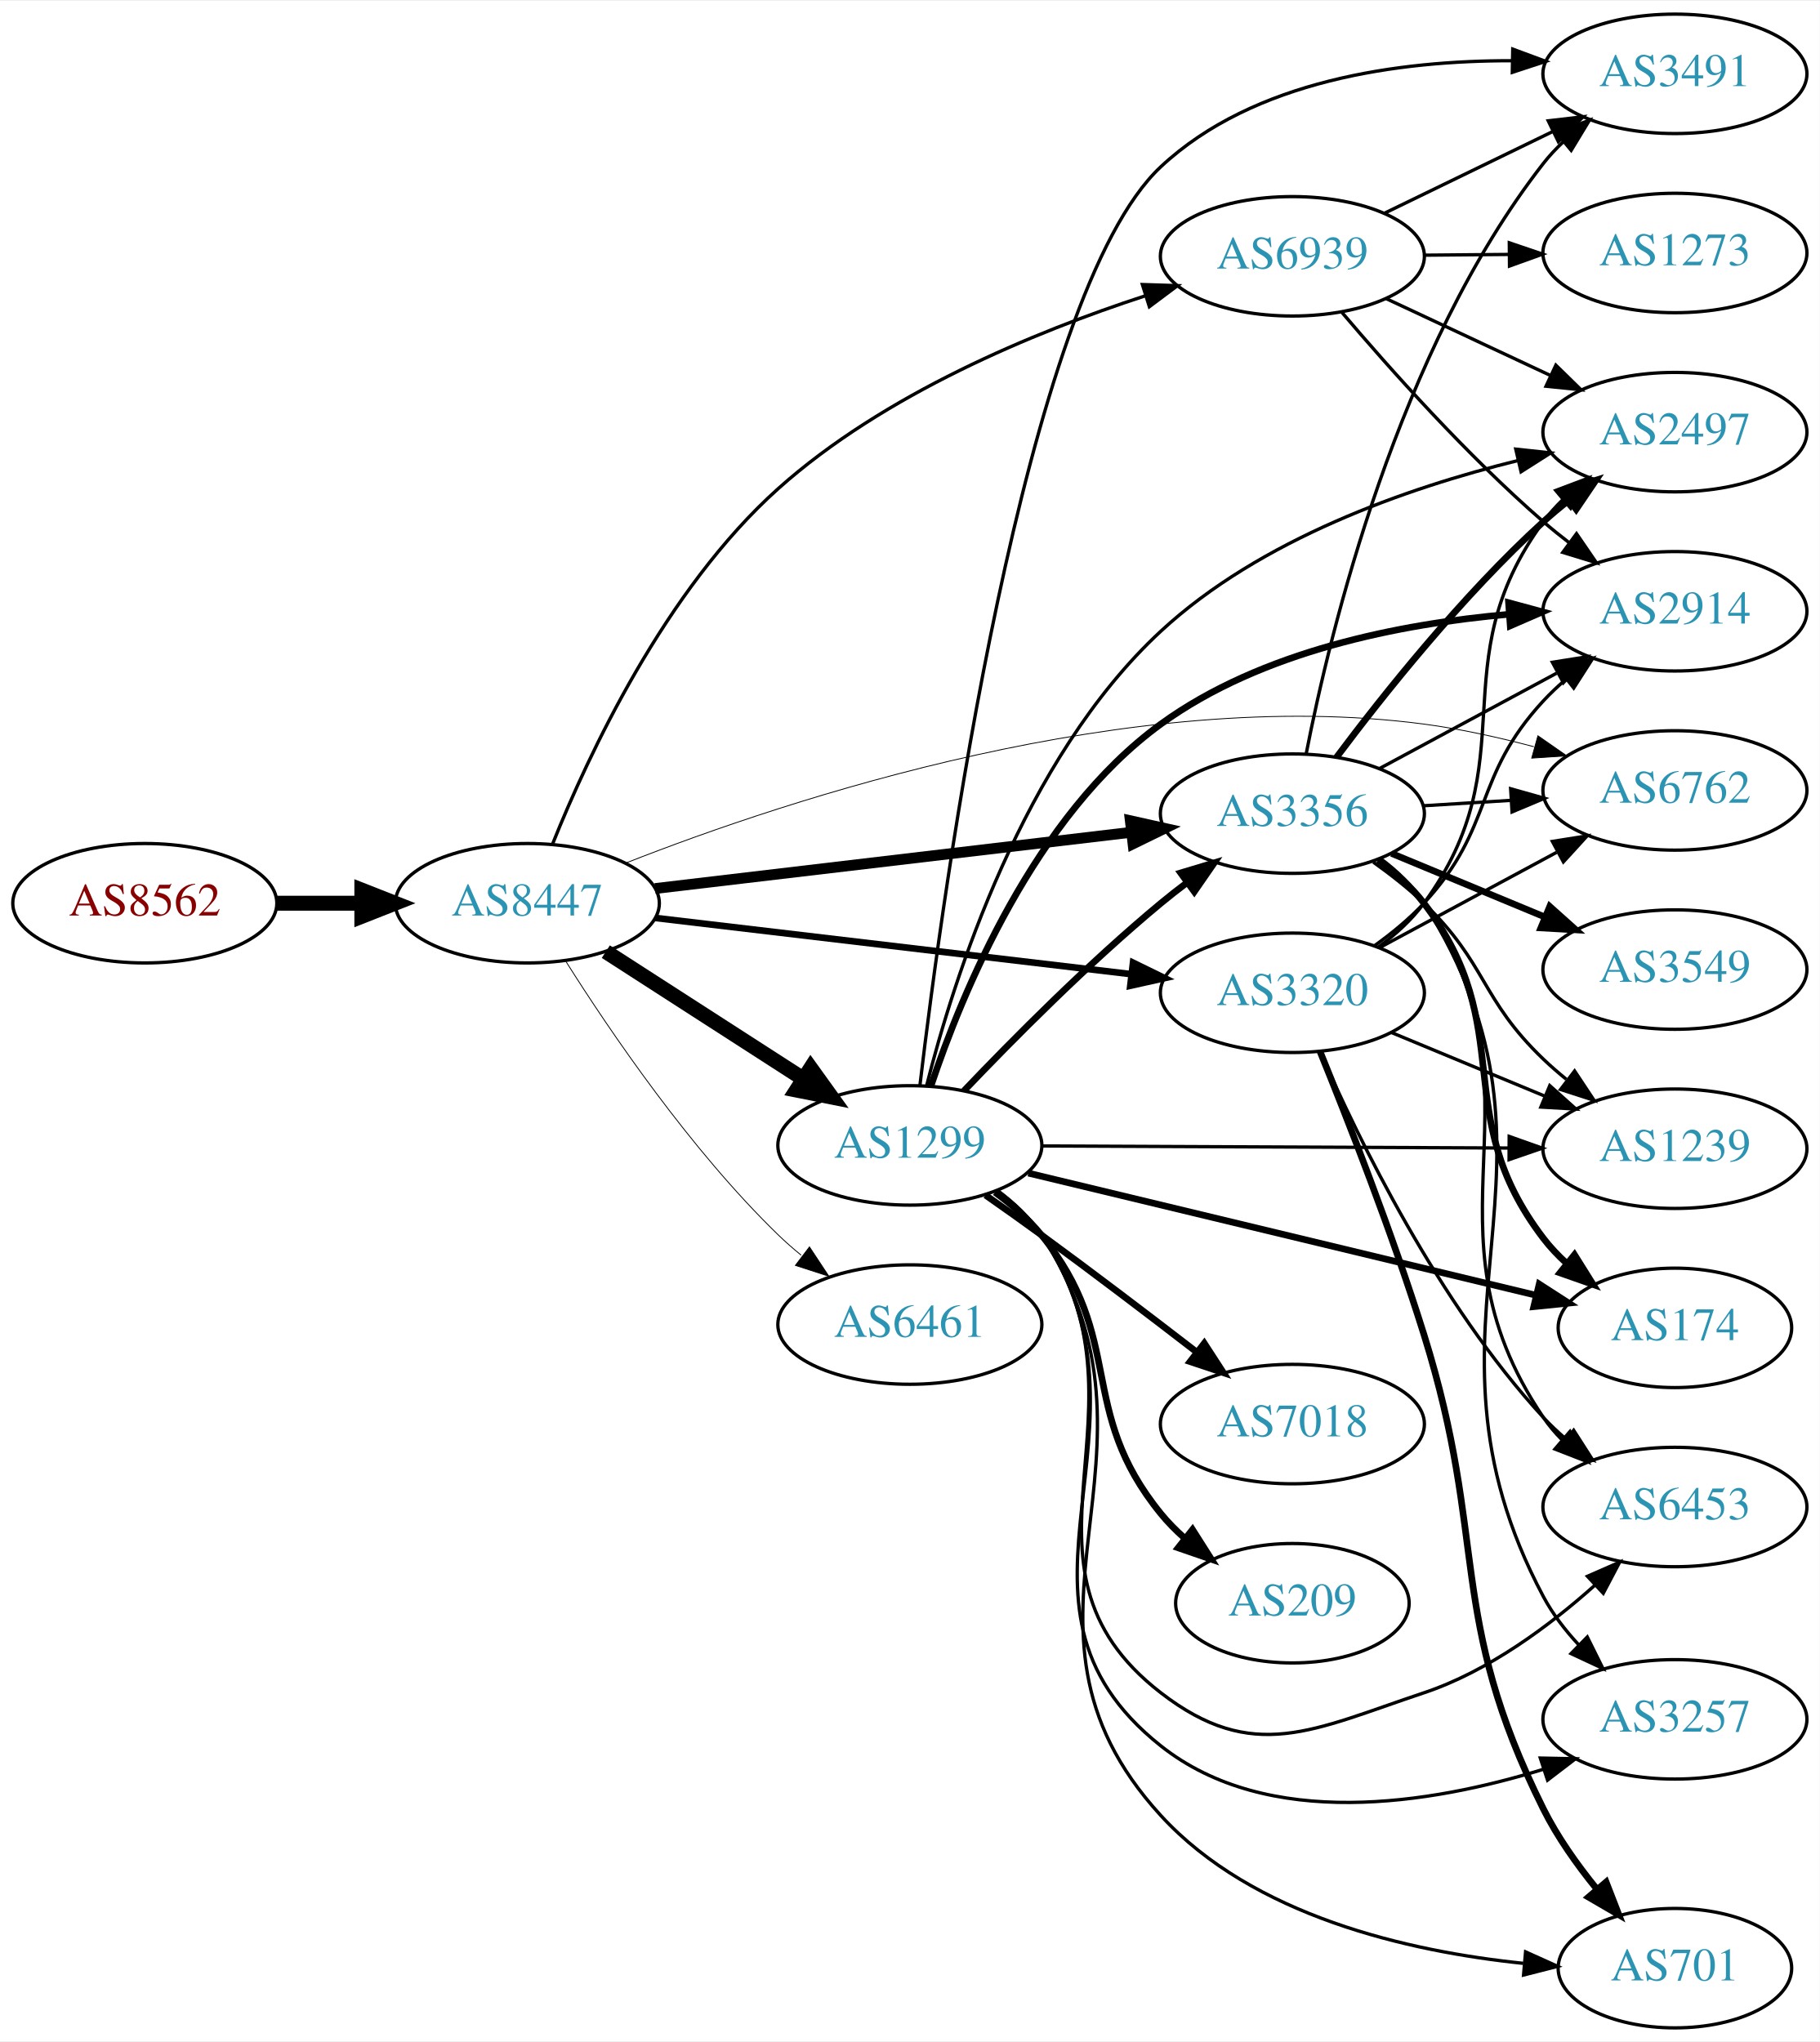
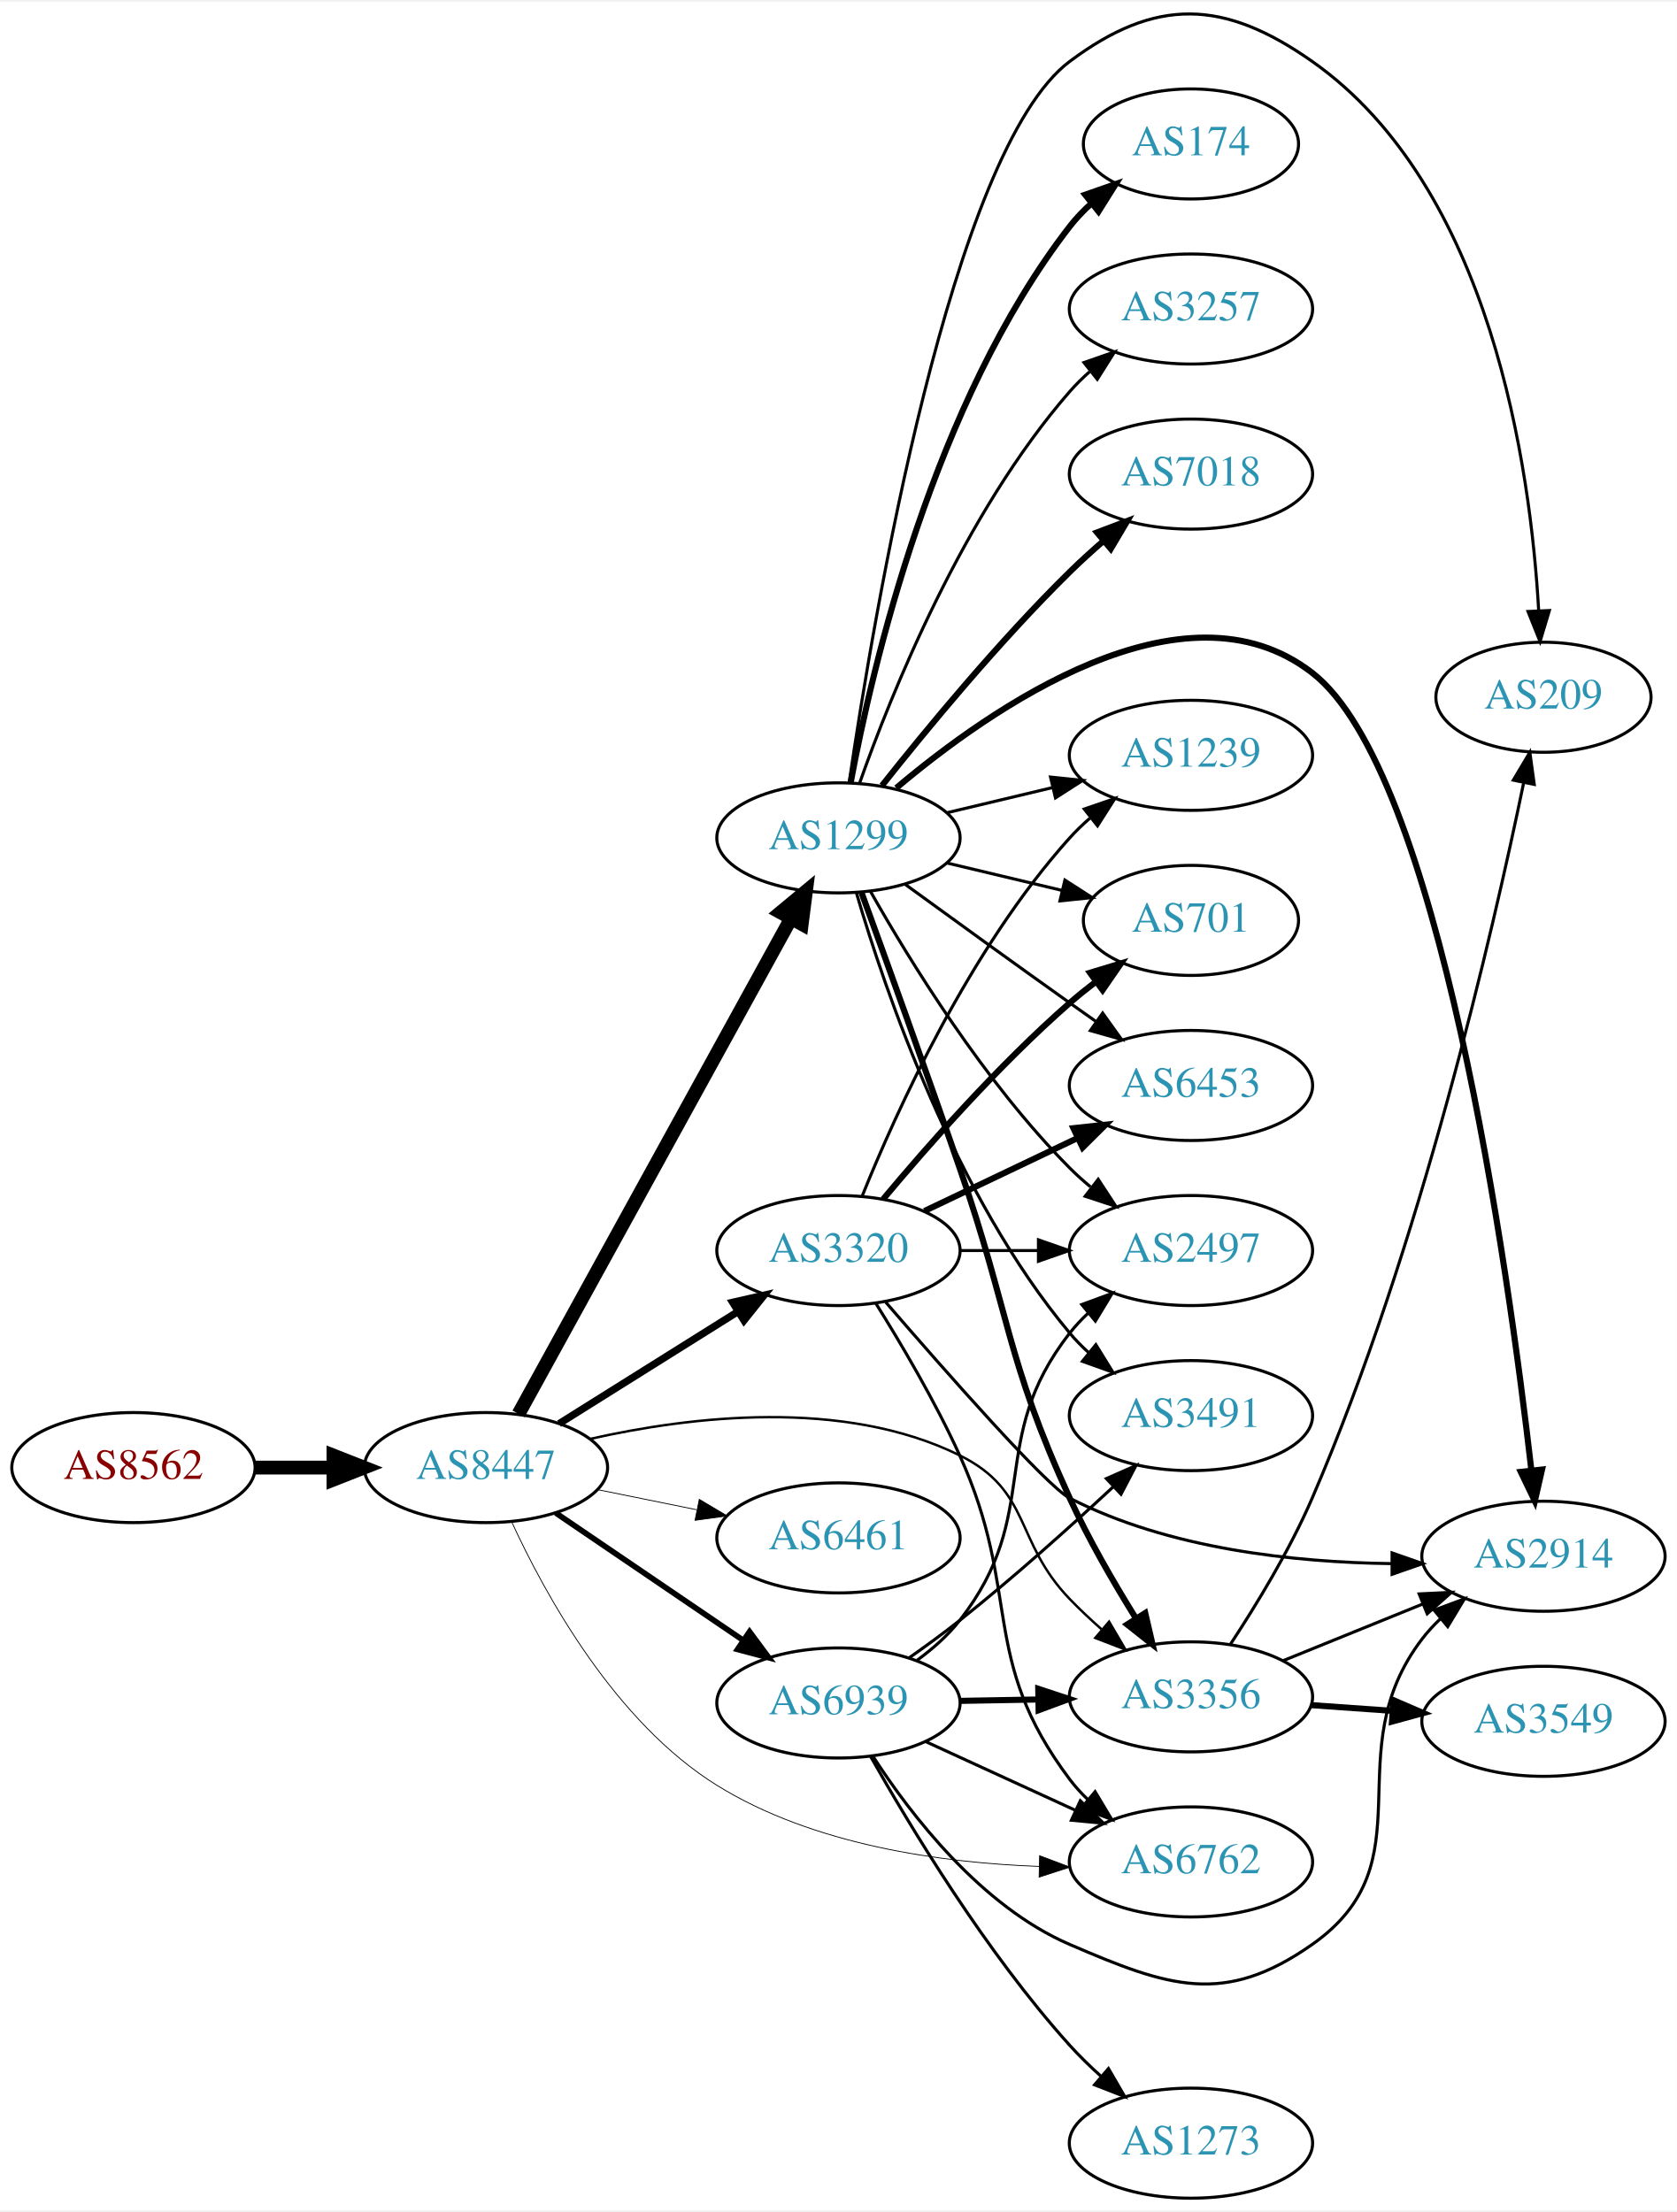
- <svg xmlns="http://www.w3.org/2000/svg" xmlns:xlink="http://www.w3.org/1999/xlink" width="548pt" height="615pt" viewBox="0.00 0.00 548.46 615.00">
-   <g id="graph0" class="graph" transform="scale(1 1) rotate(0) translate(4 611)">
-     <polygon fill="white" stroke="none" points="-4,4 -4,-611 544.465,-611 544.465,4 -4,4" />
+ <svg xmlns="http://www.w3.org/2000/svg" xmlns:xlink="http://www.w3.org/1999/xlink" width="548pt" height="723pt" viewBox="0.00 0.00 548.46 722.58">
+   <g id="graph0" class="graph" transform="scale(1 1) rotate(0) translate(4 718.575)">
+     <polygon fill="white" stroke="none" points="-4,4 -4,-718.575 544.465,-718.575 544.465,4 -4,4" />
    <g id="node1" class="node">
      <g id="a_node1">
        <a xlink:href="/asn/8562" xlink:title="AS8562 ~ A1 Telekom Austria AG [AT]">
-           <ellipse fill="#ffffff" stroke="black" cx="39.647" cy="-339" rx="39.794" ry="18" />
-           <text text-anchor="middle" x="39.647" y="-335.3" font-family="Times,serif" font-size="14.00" fill="#880000">AS8562</text>
+           <ellipse fill="#ffffff" stroke="black" cx="39.647" cy="-239" rx="39.794" ry="18" />
+           <text text-anchor="middle" x="39.647" y="-235.3" font-family="Times,serif" font-size="14.00" fill="#880000">AS8562</text>
        </a>
      </g>
    </g>
    <g id="node2" class="node">
      <g id="a_node2">
        <a xlink:href="/asn/8447" xlink:title="AS8447 ~ A1 Telekom Austria AG [AT]">
-           <ellipse fill="#ffffff" stroke="black" cx="154.939" cy="-339" rx="39.794" ry="18" />
-           <text text-anchor="middle" x="154.939" y="-335.3" font-family="Times,serif" font-size="14.00" fill="#2c94b3">AS8447</text>
+           <ellipse fill="#ffffff" stroke="black" cx="154.939" cy="-239" rx="39.794" ry="18" />
+           <text text-anchor="middle" x="154.939" y="-235.3" font-family="Times,serif" font-size="14.00" fill="#2c94b3">AS8447</text>
        </a>
      </g>
    </g>
    <g id="edge1" class="edge">
-       <path fill="none" stroke="black" stroke-width="4.5" d="M79.319,-339C87.522,-339 96.286,-339 104.818,-339" />
-       <polygon fill="black" stroke="black" stroke-width="4.5" points="105.057,-342.938 115.057,-339 105.057,-335.063 105.057,-342.938" />
+       <path fill="none" stroke="black" stroke-width="4.5" d="M79.319,-239C87.522,-239 96.286,-239 104.818,-239" />
+       <polygon fill="black" stroke="black" stroke-width="4.5" points="105.057,-242.938 115.057,-239 105.057,-235.063 105.057,-242.938" />
    </g>
    <g id="node3" class="node">
      <g id="a_node3">
        <a xlink:href="/asn/1299" xlink:title="AS1299 ~ Telia Carrier [EU]">
-           <ellipse fill="#ffffff" stroke="black" cx="270.232" cy="-266" rx="39.794" ry="18" />
-           <text text-anchor="middle" x="270.232" y="-262.3" font-family="Times,serif" font-size="14.00" fill="#2c94b3">AS1299</text>
+           <ellipse fill="#ffffff" stroke="black" cx="270.232" cy="-445" rx="39.794" ry="18" />
+           <text text-anchor="middle" x="270.232" y="-441.3" font-family="Times,serif" font-size="14.00" fill="#2c94b3">AS1299</text>
        </a>
      </g>
    </g>
    <g id="edge2" class="edge">
-       <path fill="none" stroke="black" stroke-width="4.5" d="M178.594,-324.403C195.652,-313.411 219.236,-298.215 238.071,-286.079" />
-       <polygon fill="black" stroke="black" stroke-width="4.5" points="240.344,-289.298 246.617,-280.572 236.079,-282.678 240.344,-289.298" />
+       <path fill="none" stroke="black" stroke-width="4.5" d="M165.599,-256.563C185.498,-292.746 231.162,-375.776 254.666,-418.513" />
+       <polygon fill="black" stroke="black" stroke-width="4.5" points="251.328,-420.616 259.598,-427.481 258.229,-416.821 251.328,-420.616" />
    </g>
    <g id="node4" class="node">
      <g id="a_node4">
-         <a xlink:href="/asn/3356" xlink:title="AS3356 ~ Level 3 Parent, LLC [US]">
-           <ellipse fill="#ffffff" stroke="black" cx="385.525" cy="-366" rx="39.794" ry="18" />
-           <text text-anchor="middle" x="385.525" y="-362.3" font-family="Times,serif" font-size="14.00" fill="#2c94b3">AS3356</text>
+         <a xlink:href="/asn/3320" xlink:title="AS3320 ~ DTAG [DE]">
+           <ellipse fill="#ffffff" stroke="black" cx="270.232" cy="-310" rx="39.794" ry="18" />
+           <text text-anchor="middle" x="270.232" y="-306.3" font-family="Times,serif" font-size="14.00" fill="#2c94b3">AS3320</text>
        </a>
      </g>
    </g>
    <g id="edge3" class="edge">
-       <path fill="none" stroke="black" stroke-width="3.25" d="M193.43,-343.428C232.628,-348.058 294.26,-355.338 336.882,-360.373" />
-       <polygon fill="black" stroke="black" stroke-width="3.25" points="336.673,-363.872 347.015,-361.569 337.494,-356.92 336.673,-363.872" />
+       <path fill="none" stroke="black" stroke-width="2.382" d="M178.866,-253.368C195.647,-263.884 218.634,-278.29 237.225,-289.941" />
+       <polygon fill="black" stroke="black" stroke-width="2.382" points="235.619,-293.065 245.951,-295.41 239.336,-287.134 235.619,-293.065" />
    </g>
    <g id="node5" class="node">
      <g id="a_node5">
-         <a xlink:href="/asn/6461" xlink:title="AS6461 ~ Zayo Bandwidth [US]">
-           <ellipse fill="#ffffff" stroke="black" cx="270.232" cy="-212" rx="39.794" ry="18" />
-           <text text-anchor="middle" x="270.232" y="-208.3" font-family="Times,serif" font-size="14.00" fill="#2c94b3">AS6461</text>
+         <a xlink:href="/asn/6762" xlink:title="AS6762 ~ TELECOM ITALIA SPARKLE S.p.A. [IT]">
+           <ellipse fill="#ffffff" stroke="black" cx="385.525" cy="-110" rx="39.794" ry="18" />
+           <text text-anchor="middle" x="385.525" y="-106.3" font-family="Times,serif" font-size="14.00" fill="#2c94b3">AS6762</text>
        </a>
      </g>
    </g>
    <g id="edge4" class="edge">
-       <path fill="none" stroke="black" stroke-width="0.25" d="M166.597,-321.404C179.898,-300.318 204.137,-264.63 230.586,-239 232.735,-236.917 235.058,-234.879 237.463,-232.915" />
-       <polygon fill="black" stroke="black" stroke-width="0.25" points="239.972,-235.404 245.812,-226.564 235.734,-229.832 239.972,-235.404" />
+       <path fill="none" stroke="black" stroke-width="0.265" d="M163.324,-221.319C174.262,-197.502 197.145,-155.716 230.586,-135 262.051,-115.508 303.809,-109.704 335.894,-108.528" />
+       <polygon fill="black" stroke="black" stroke-width="0.265" points="336.029,-112.026 345.946,-108.298 335.868,-105.028 336.029,-112.026" />
    </g>
    <g id="node6" class="node">
      <g id="a_node6">
-         <a xlink:href="/asn/3320" xlink:title="AS3320 ~ DTAG [DE]">
-           <ellipse fill="#ffffff" stroke="black" cx="385.525" cy="-312" rx="39.794" ry="18" />
-           <text text-anchor="middle" x="385.525" y="-308.3" font-family="Times,serif" font-size="14.00" fill="#2c94b3">AS3320</text>
+         <a xlink:href="/asn/6461" xlink:title="AS6461 ~ Zayo Bandwidth [US]">
+           <ellipse fill="#ffffff" stroke="black" cx="270.232" cy="-216" rx="39.794" ry="18" />
+           <text text-anchor="middle" x="270.232" y="-212.3" font-family="Times,serif" font-size="14.00" fill="#2c94b3">AS6461</text>
        </a>
      </g>
    </g>
    <g id="edge5" class="edge">
-       <path fill="none" stroke="black" stroke-width="2" d="M193.43,-334.572C232.628,-329.942 294.26,-322.662 336.882,-317.627" />
-       <polygon fill="black" stroke="black" stroke-width="2" points="337.494,-321.08 347.015,-316.431 336.673,-314.128 337.494,-321.08" />
+       <path fill="none" stroke="black" stroke-width="0.265" d="M191.475,-231.786C201.704,-229.709 213.004,-227.415 223.747,-225.234" />
+       <polygon fill="black" stroke="black" stroke-width="0.265" points="224.719,-228.608 233.823,-223.189 223.326,-221.748 224.719,-228.608" />
    </g>
    <g id="node7" class="node">
      <g id="a_node7">
-         <a xlink:href="/asn/6762" xlink:title="AS6762 ~ TELECOM ITALIA SPARKLE S.p.A. [IT]">
-           <ellipse fill="#ffffff" stroke="black" cx="500.818" cy="-373" rx="39.794" ry="18" />
-           <text text-anchor="middle" x="500.818" y="-369.3" font-family="Times,serif" font-size="14.00" fill="#2c94b3">AS6762</text>
+         <a xlink:href="/asn/3356" xlink:title="AS3356 ~ Level 3 Parent, LLC [US]">
+           <ellipse fill="#ffffff" stroke="black" cx="385.525" cy="-164" rx="39.794" ry="18" />
+           <text text-anchor="middle" x="385.525" y="-160.3" font-family="Times,serif" font-size="14.00" fill="#2c94b3">AS3356</text>
        </a>
      </g>
    </g>
    <g id="edge6" class="edge">
-       <path fill="none" stroke="black" stroke-width="0.25" d="M184.81,-351.19C233.868,-370.459 336.787,-404.635 425.172,-393 436.059,-391.567 447.614,-389.006 458.297,-386.185" />
-       <polygon fill="black" stroke="black" stroke-width="0.25" points="459.524,-389.477 468.223,-383.428 457.651,-382.732 459.524,-389.477" />
+       <path fill="none" stroke="black" stroke-width="0.794" d="M189.077,-248.392C221.611,-255.717 271.763,-261.817 309.879,-243 333.473,-231.352 327.63,-214.955 345.879,-196 349.092,-192.662 352.639,-189.33 356.241,-186.145" />
+       <polygon fill="black" stroke="black" stroke-width="0.794" points="358.752,-188.605 364.108,-179.464 354.221,-183.269 358.752,-188.605" />
    </g>
    <g id="node8" class="node">
      <g id="a_node8">
        <a xlink:href="/asn/6939" xlink:title="AS6939 ~ Hurricane Electric LLC [US]">
-           <ellipse fill="#ffffff" stroke="black" cx="385.525" cy="-534" rx="39.794" ry="18" />
-           <text text-anchor="middle" x="385.525" y="-530.3" font-family="Times,serif" font-size="14.00" fill="#2c94b3">AS6939</text>
+           <ellipse fill="#ffffff" stroke="black" cx="270.232" cy="-162" rx="39.794" ry="18" />
+           <text text-anchor="middle" x="270.232" y="-158.3" font-family="Times,serif" font-size="14.00" fill="#2c94b3">AS6939</text>
        </a>
      </g>
    </g>
    <g id="edge7" class="edge">
-       <path fill="none" stroke="black" d="M162.625,-357.047C173.288,-383.644 196.482,-433.504 230.586,-464 262.418,-492.465 307.773,-511.182 341.008,-522.038" />
-       <polygon fill="black" stroke="black" points="340.315,-525.489 350.905,-525.157 342.419,-518.813 340.315,-525.489" />
-     </g>
-     <g id="edge8" class="edge">
-       <path fill="none" stroke="black" stroke-width="2" d="M286.538,-282.455C301.15,-297.796 324.107,-320.956 345.879,-339 348.4,-341.089 351.076,-343.184 353.798,-345.233" />
-       <polygon fill="black" stroke="black" stroke-width="2" points="351.844,-348.139 361.991,-351.187 355.959,-342.477 351.844,-348.139" />
+       <path fill="none" stroke="black" stroke-width="1.853" d="M177.783,-224.154C195.181,-212.33 219.728,-195.646 239.011,-182.54" />
+       <polygon fill="black" stroke="black" stroke-width="1.853" points="241.152,-185.317 247.455,-176.801 237.217,-179.527 241.152,-185.317" />
+     </g>
+     <g id="edge11" class="edge">
+       <path fill="none" stroke="black" stroke-width="2" d="M277.781,-427.079C285.566,-405.688 298.887,-368.81 309.879,-337 326.403,-289.178 324.829,-275.01 345.879,-229 351.999,-215.623 360.165,-201.504 367.414,-189.855" />
+       <polygon fill="black" stroke="black" stroke-width="2" points="370.565,-191.421 372.974,-181.104 364.657,-187.668 370.565,-191.421" />
    </g>
    <g id="node9" class="node">
      <g id="a_node9">
-         <a xlink:href="/asn/2914" xlink:title="AS2914 ~ NTT America, Inc. [US]">
-           <ellipse fill="#ffffff" stroke="black" cx="500.818" cy="-427" rx="39.794" ry="18" />
-           <text text-anchor="middle" x="500.818" y="-423.3" font-family="Times,serif" font-size="14.00" fill="#2c94b3">AS2914</text>
-         </a>
-       </g>
-     </g>
-     <g id="edge9" class="edge">
-       <path fill="none" stroke="black" stroke-width="2" d="M276.591,-283.922C285.903,-311.831 307.81,-365.337 345.879,-393 376.247,-415.067 418.262,-423.248 450.728,-426.088" />
-       <polygon fill="black" stroke="black" stroke-width="2" points="450.677,-429.594 460.906,-426.834 451.188,-422.613 450.677,-429.594" />
+         <a xlink:href="/asn/3491" xlink:title="AS3491 ~ PCCW Global, Inc. [US]">
+           <ellipse fill="#ffffff" stroke="black" cx="385.525" cy="-256" rx="39.794" ry="18" />
+           <text text-anchor="middle" x="385.525" y="-252.3" font-family="Times,serif" font-size="14.00" fill="#2c94b3">AS3491</text>
+         </a>
+       </g>
+     </g>
+     <g id="edge8" class="edge">
+       <path fill="none" stroke="black" d="M276.107,-426.998C285.42,-395.156 308.237,-328.019 345.879,-283 347.749,-280.763 349.847,-278.626 352.074,-276.604" />
+       <polygon fill="black" stroke="black" points="354.42,-279.207 359.993,-270.196 350.017,-273.766 354.42,-279.207" />
    </g>
    <g id="node10" class="node">
      <g id="a_node10">
-         <a xlink:href="/asn/174" xlink:title="AS174 ~ Cogent Communications [US]">
-           <ellipse fill="#ffffff" stroke="black" cx="500.818" cy="-211" rx="35.194" ry="18" />
-           <text text-anchor="middle" x="500.818" y="-207.3" font-family="Times,serif" font-size="14.00" fill="#2c94b3">AS174</text>
-         </a>
-       </g>
-     </g>
-     <g id="edge10" class="edge">
-       <path fill="none" stroke="black" stroke-width="2" d="M305.95,-257.647C346.997,-247.77 415.228,-231.353 458.832,-220.862" />
-       <polygon fill="black" stroke="black" stroke-width="2" points="459.914,-224.201 468.817,-218.459 458.276,-217.396 459.914,-224.201" />
+         <a xlink:href="/asn/2914" xlink:title="AS2914 ~ NTT America, Inc. [US]">
+           <ellipse fill="#ffffff" stroke="black" cx="500.818" cy="-210" rx="39.794" ry="18" />
+           <text text-anchor="middle" x="500.818" y="-206.3" font-family="Times,serif" font-size="14.00" fill="#2c94b3">AS2914</text>
+         </a>
+       </g>
+     </g>
+     <g id="edge9" class="edge">
+       <path fill="none" stroke="black" stroke-width="2" d="M289.136,-461.307C319.788,-487.199 383.076,-531.604 425.172,-499 466.697,-466.838 489.264,-304.398 496.86,-238.17" />
+       <polygon fill="black" stroke="black" stroke-width="2" points="500.359,-238.369 497.99,-228.043 493.402,-237.593 500.359,-238.369" />
    </g>
    <g id="node11" class="node">
      <g id="a_node11">
-         <a xlink:href="/asn/3257" xlink:title="AS3257 ~ GTT [DE]">
-           <ellipse fill="#ffffff" stroke="black" cx="500.818" cy="-93" rx="39.794" ry="18" />
-           <text text-anchor="middle" x="500.818" y="-89.3" font-family="Times,serif" font-size="14.00" fill="#2c94b3">AS3257</text>
-         </a>
-       </g>
-     </g>
-     <g id="edge11" class="edge">
-       <path fill="none" stroke="black" d="M296.509,-252.365C301.568,-248.622 306.391,-244.15 309.879,-239 349.295,-180.802 290.809,-128.681 345.879,-85 378.129,-59.419 427.199,-67.467 461.234,-77.967" />
-       <polygon fill="black" stroke="black" points="460.25,-81.328 470.843,-81.118 462.431,-74.676 460.25,-81.328" />
+         <a xlink:href="/asn/174" xlink:title="AS174 ~ Cogent Communications [US]">
+           <ellipse fill="#ffffff" stroke="black" cx="385.525" cy="-672" rx="35.194" ry="18" />
+           <text text-anchor="middle" x="385.525" y="-668.3" font-family="Times,serif" font-size="14.00" fill="#2c94b3">AS174</text>
+         </a>
+       </g>
+     </g>
+     <g id="edge10" class="edge">
+       <path fill="none" stroke="black" stroke-width="2" d="M274.227,-463.06C281.167,-500.403 301.279,-587.428 345.879,-645 347.934,-647.653 350.322,-650.149 352.884,-652.469" />
+       <polygon fill="black" stroke="black" stroke-width="2" points="350.931,-655.389 360.93,-658.889 355.296,-649.917 350.931,-655.389" />
    </g>
    <g id="node12" class="node">
      <g id="a_node12">
-         <a xlink:href="/asn/1239" xlink:title="AS1239 ~ Sprint [US]">
-           <ellipse fill="#ffffff" stroke="black" cx="500.818" cy="-265" rx="39.794" ry="18" />
-           <text text-anchor="middle" x="500.818" y="-261.3" font-family="Times,serif" font-size="14.00" fill="#2c94b3">AS1239</text>
+         <a xlink:href="/asn/3257" xlink:title="AS3257 ~ GTT [DE]">
+           <ellipse fill="#ffffff" stroke="black" cx="385.525" cy="-618" rx="39.794" ry="18" />
+           <text text-anchor="middle" x="385.525" y="-614.3" font-family="Times,serif" font-size="14.00" fill="#2c94b3">AS3257</text>
        </a>
      </g>
    </g>
    <g id="edge12" class="edge">
-       <path fill="none" stroke="black" d="M310.009,-265.83C348.841,-265.66 408.725,-265.399 450.823,-265.214" />
-       <polygon fill="black" stroke="black" points="450.867,-268.714 460.852,-265.17 450.836,-261.714 450.867,-268.714" />
+       <path fill="none" stroke="black" d="M277.121,-462.824C287.449,-492.096 311.091,-551.08 345.879,-591 347.845,-593.256 350.038,-595.419 352.352,-597.468" />
+       <polygon fill="black" stroke="black" points="350.532,-600.492 360.539,-603.973 354.887,-595.012 350.532,-600.492" />
    </g>
    <g id="node13" class="node">
      <g id="a_node13">
-         <a xlink:href="/asn/7018" xlink:title="AS7018 ~ AT&amp;T Services, Inc. [US]">
-           <ellipse fill="#ffffff" stroke="black" cx="385.525" cy="-182" rx="39.794" ry="18" />
-           <text text-anchor="middle" x="385.525" y="-178.3" font-family="Times,serif" font-size="14.00" fill="#2c94b3">AS7018</text>
+         <a xlink:href="/asn/1239" xlink:title="AS1239 ~ Sprint [US]">
+           <ellipse fill="#ffffff" stroke="black" cx="385.525" cy="-472" rx="39.794" ry="18" />
+           <text text-anchor="middle" x="385.525" y="-468.3" font-family="Times,serif" font-size="14.00" fill="#2c94b3">AS1239</text>
        </a>
      </g>
    </g>
    <g id="edge13" class="edge">
-       <path fill="none" stroke="black" stroke-width="2" d="M293.013,-251.023C298.547,-247.152 304.46,-242.959 309.879,-239 325.47,-227.609 342.61,-214.559 356.53,-203.823" />
-       <polygon fill="black" stroke="black" stroke-width="2" points="358.97,-206.36 364.738,-197.473 354.687,-200.824 358.97,-206.36" />
+       <path fill="none" stroke="black" d="M305.84,-453.248C316.711,-455.838 328.865,-458.735 340.308,-461.462" />
+       <polygon fill="black" stroke="black" points="339.591,-464.889 350.13,-463.803 341.214,-458.08 339.591,-464.889" />
    </g>
    <g id="node14" class="node">
      <g id="a_node14">
-         <a xlink:href="/asn/209" xlink:title="AS209 ~ CenturyLink Communications, LLC [US]">
-           <ellipse fill="#ffffff" stroke="black" cx="385.525" cy="-128" rx="35.194" ry="18" />
-           <text text-anchor="middle" x="385.525" y="-124.3" font-family="Times,serif" font-size="14.00" fill="#2c94b3">AS209</text>
+         <a xlink:href="/asn/7018" xlink:title="AS7018 ~ AT&amp;T Services, Inc. [US]">
+           <ellipse fill="#ffffff" stroke="black" cx="385.525" cy="-564" rx="39.794" ry="18" />
+           <text text-anchor="middle" x="385.525" y="-560.3" font-family="Times,serif" font-size="14.00" fill="#2c94b3">AS7018</text>
        </a>
      </g>
    </g>
    <g id="edge14" class="edge">
-       <path fill="none" stroke="black" stroke-width="2" d="M295.861,-251.883C300.953,-248.165 305.953,-243.825 309.879,-239 335.512,-207.492 320.246,-186.508 345.879,-155 347.997,-152.397 350.427,-149.935 353.016,-147.636" />
-       <polygon fill="black" stroke="black" stroke-width="2" points="355.426,-150.193 361.104,-141.249 351.087,-144.7 355.426,-150.193" />
+       <path fill="none" stroke="black" stroke-width="2" d="M284.468,-462.101C298.805,-480.21 322.74,-509.263 345.879,-532 349.347,-535.408 353.139,-538.85 356.95,-542.151" />
+       <polygon fill="black" stroke="black" stroke-width="2" points="354.795,-544.911 364.701,-548.67 359.301,-539.554 354.795,-544.911" />
    </g>
    <g id="node15" class="node">
      <g id="a_node15">
-         <a xlink:href="/asn/3491" xlink:title="AS3491 ~ PCCW Global, Inc. [US]">
-           <ellipse fill="#ffffff" stroke="black" cx="500.818" cy="-589" rx="39.794" ry="18" />
-           <text text-anchor="middle" x="500.818" y="-585.3" font-family="Times,serif" font-size="14.00" fill="#2c94b3">AS3491</text>
+         <a xlink:href="/asn/209" xlink:title="AS209 ~ CenturyLink Communications, LLC [US]">
+           <ellipse fill="#ffffff" stroke="black" cx="500.818" cy="-491" rx="35.194" ry="18" />
+           <text text-anchor="middle" x="500.818" y="-487.3" font-family="Times,serif" font-size="14.00" fill="#2c94b3">AS209</text>
        </a>
      </g>
    </g>
    <g id="edge15" class="edge">
-       <path fill="none" stroke="black" d="M273.265,-284.099C280.163,-342.194 304.574,-522.409 345.879,-561 373.94,-587.218 417.956,-593.017 451.746,-592.955" />
-       <polygon fill="black" stroke="black" points="451.944,-596.452 461.876,-592.763 451.811,-589.453 451.944,-596.452" />
+       <path fill="none" stroke="black" d="M273.742,-463.093C281.521,-516.234 307.057,-669.946 345.879,-699 374.094,-720.116 396.349,-719.279 425.172,-699 483.83,-657.73 496.624,-565.821 499.259,-519.235" />
+       <polygon fill="black" stroke="black" points="502.756,-519.365 499.706,-509.219 495.763,-519.053 502.756,-519.365" />
    </g>
    <g id="node16" class="node">
      <g id="a_node16">
-         <a xlink:href="/asn/6453" xlink:title="AS6453 ~ TATA COMMUNICATIONS (AMERICA) INC [US]">
-           <ellipse fill="#ffffff" stroke="black" cx="500.818" cy="-157" rx="39.794" ry="18" />
-           <text text-anchor="middle" x="500.818" y="-153.3" font-family="Times,serif" font-size="14.00" fill="#2c94b3">AS6453</text>
+         <a xlink:href="/asn/701" xlink:title="AS701 ~ UUNET [US]">
+           <ellipse fill="#ffffff" stroke="black" cx="385.525" cy="-418" rx="35.194" ry="18" />
+           <text text-anchor="middle" x="385.525" y="-414.3" font-family="Times,serif" font-size="14.00" fill="#2c94b3">AS701</text>
        </a>
      </g>
    </g>
    <g id="edge16" class="edge">
-       <path fill="none" stroke="black" d="M296.412,-252.298C301.475,-248.559 306.325,-244.105 309.879,-239 346.091,-186.976 295.719,-139.753 345.879,-101 373.767,-79.454 391.74,-89.853 425.172,-101 444.572,-107.468 462.989,-121.172 476.675,-133.405" />
-       <polygon fill="black" stroke="black" points="474.455,-136.119 484.159,-140.371 479.224,-130.995 474.455,-136.119" />
+       <path fill="none" stroke="black" d="M305.84,-436.752C317.634,-433.942 330.939,-430.771 343.206,-427.847" />
+       <polygon fill="black" stroke="black" points="344.295,-431.186 353.211,-425.463 342.672,-424.376 344.295,-431.186" />
    </g>
    <g id="node17" class="node">
      <g id="a_node17">
-         <a xlink:href="/asn/701" xlink:title="AS701 ~ UUNET [US]">
-           <ellipse fill="#ffffff" stroke="black" cx="500.818" cy="-18" rx="35.194" ry="18" />
-           <text text-anchor="middle" x="500.818" y="-14.3" font-family="Times,serif" font-size="14.00" fill="#2c94b3">AS701</text>
+         <a xlink:href="/asn/2497" xlink:title="AS2497 ~ Internet Initiative Japan Inc. [JP]">
+           <ellipse fill="#ffffff" stroke="black" cx="385.525" cy="-310" rx="39.794" ry="18" />
+           <text text-anchor="middle" x="385.525" y="-306.3" font-family="Times,serif" font-size="14.00" fill="#2c94b3">AS2497</text>
        </a>
      </g>
    </g>
    <g id="edge17" class="edge">
-       <path fill="none" stroke="black" d="M296.612,-252.433C301.665,-248.687 306.46,-244.197 309.879,-239 353.524,-172.664 292.239,-122.551 345.879,-64 373.627,-33.712 420.392,-23.048 455.113,-19.454" />
-       <polygon fill="black" stroke="black" points="455.809,-22.907 465.467,-18.551 455.201,-15.933 455.809,-22.907" />
+       <path fill="none" stroke="black" d="M280.692,-427.51C293.474,-404.904 317.906,-365.114 345.879,-337 347.99,-334.879 350.286,-332.812 352.671,-330.829" />
+       <polygon fill="black" stroke="black" points="355.187,-333.31 360.987,-324.444 350.923,-327.758 355.187,-333.31" />
    </g>
    <g id="node18" class="node">
      <g id="a_node18">
-         <a xlink:href="/asn/2497" xlink:title="AS2497 ~ Internet Initiative Japan Inc. [JP]">
-           <ellipse fill="#ffffff" stroke="black" cx="500.818" cy="-481" rx="39.794" ry="18" />
-           <text text-anchor="middle" x="500.818" y="-477.3" font-family="Times,serif" font-size="14.00" fill="#2c94b3">AS2497</text>
+         <a xlink:href="/asn/6453" xlink:title="AS6453 ~ TATA COMMUNICATIONS (AMERICA) INC [US]">
+           <ellipse fill="#ffffff" stroke="black" cx="385.525" cy="-364" rx="39.794" ry="18" />
+           <text text-anchor="middle" x="385.525" y="-360.3" font-family="Times,serif" font-size="14.00" fill="#2c94b3">AS6453</text>
        </a>
      </g>
    </g>
    <g id="edge18" class="edge">
-       <path fill="none" stroke="black" d="M275.255,-283.908C283.287,-315.742 304.234,-382.45 345.879,-421 375.829,-448.724 420.039,-464.164 453.406,-472.412" />
-       <polygon fill="black" stroke="black" points="452.852,-475.876 463.386,-474.746 454.446,-469.06 452.852,-475.876" />
+       <path fill="none" stroke="black" d="M292.081,-429.778C307.015,-418.909 327.628,-403.975 345.879,-391 348.699,-388.995 351.642,-386.915 354.59,-384.841" />
+       <polygon fill="black" stroke="black" points="356.637,-387.681 362.815,-379.074 352.618,-381.95 356.637,-387.681" />
+     </g>
+     <g id="edge24" class="edge">
+       <path fill="none" stroke="black" d="M282.37,-292.863C290.67,-279.612 301.901,-260.614 309.879,-243 330.407,-197.678 315.999,-176.783 345.879,-137 347.63,-134.669 349.642,-132.463 351.809,-130.394" />
+       <polygon fill="black" stroke="black" points="354.168,-132.984 359.615,-123.897 349.69,-127.604 354.168,-132.984" />
+     </g>
+     <g id="edge19" class="edge">
+       <path fill="none" stroke="black" d="M285.691,-293.106C305.178,-270.53 338.309,-232.888 345.879,-229 378.267,-212.364 419.387,-208.001 450.98,-207.588" />
+       <polygon fill="black" stroke="black" points="451.302,-211.088 461.302,-207.587 451.301,-204.088 451.302,-211.088" />
+     </g>
+     <g id="edge23" class="edge">
+       <path fill="none" stroke="black" d="M277.98,-327.787C289.031,-355.243 313.084,-408.578 345.879,-445 347.881,-447.224 350.1,-449.363 352.432,-451.397" />
+       <polygon fill="black" stroke="black" points="350.631,-454.433 360.652,-457.873 354.963,-448.935 350.631,-454.433" />
+     </g>
+     <g id="edge22" class="edge">
+       <path fill="none" stroke="black" stroke-width="2" d="M284.862,-326.817C299.145,-343.929 322.691,-370.745 345.879,-391 348.549,-393.332 351.421,-395.648 354.352,-397.886" />
+       <polygon fill="black" stroke="black" stroke-width="2" points="352.502,-400.87 362.643,-403.939 356.629,-395.216 352.502,-400.87" />
+     </g>
+     <g id="edge20" class="edge">
+       <path fill="none" stroke="black" d="M309.905,-310C318.108,-310 326.872,-310 335.404,-310" />
+       <polygon fill="black" stroke="black" points="335.643,-313.5 345.643,-310 335.643,-306.5 335.643,-313.5" />
+     </g>
+     <g id="edge21" class="edge">
+       <path fill="none" stroke="black" stroke-width="2" d="M298.369,-322.934C313.363,-330.081 332.184,-339.052 348.407,-346.785" />
+       <polygon fill="black" stroke="black" stroke-width="2" points="347.077,-350.028 357.61,-351.171 350.089,-343.709 347.077,-350.028" />
+     </g>
+     <g id="edge26" class="edge">
+       <path fill="none" stroke="black" d="M415.701,-175.846C429.577,-181.48 446.354,-188.292 461.263,-194.346" />
+       <polygon fill="black" stroke="black" points="460.159,-197.675 470.741,-198.194 462.793,-191.189 460.159,-197.675" />
    </g>
    <g id="edge27" class="edge">
-       <path fill="none" stroke="black" d="M424.881,-368.37C433.371,-368.894 442.474,-369.457 451.308,-370.003" />
-       <polygon fill="black" stroke="black" points="451.305,-373.509 461.502,-370.633 451.737,-366.522 451.305,-373.509" />
-     </g>
-     <g id="edge19" class="edge">
-       <path fill="none" stroke="black" d="M411.669,-379.538C427.4,-388.008 447.884,-399.037 465.146,-408.331" />
-       <polygon fill="black" stroke="black" points="463.889,-411.63 474.353,-413.289 467.208,-405.467 463.889,-411.63" />
-     </g>
-     <g id="edge24" class="edge">
-       <path fill="none" stroke="black" stroke-width="2" d="M411.38,-352.061C416.46,-348.334 421.399,-343.946 425.172,-339 454.076,-301.111 432.268,-275.889 461.172,-238 463.207,-235.332 465.582,-232.826 468.135,-230.499" />
-       <polygon fill="black" stroke="black" stroke-width="2" points="470.548,-233.05 476.169,-224.069 466.174,-227.585 470.548,-233.05" />
-     </g>
-     <g id="edge22" class="edge">
-       <path fill="none" stroke="black" d="M412.03,-352.514C417.077,-348.764 421.837,-344.251 425.172,-339 475.7,-259.431 416.906,-213.216 461.172,-130 463.966,-124.746 467.782,-119.805 471.934,-115.349" />
-       <polygon fill="black" stroke="black" points="474.405,-117.828 479.115,-108.338 469.515,-112.819 474.405,-117.828" />
-     </g>
-     <g id="edge26" class="edge">
-       <path fill="none" stroke="black" d="M409.906,-351.394C415.171,-347.645 420.56,-343.414 425.172,-339 444.181,-320.806 442.163,-310.194 461.172,-292 463.334,-289.931 465.666,-287.902 468.077,-285.944" />
-       <polygon fill="black" stroke="black" points="470.584,-288.436 476.438,-279.606 466.355,-282.858 470.584,-288.436" />
-     </g>
-     <g id="edge23" class="edge">
-       <path fill="none" stroke="black" d="M389.671,-383.979C396.84,-420.73 417.278,-505.727 461.172,-562 462.965,-564.299 465.008,-566.481 467.196,-568.534" />
-       <polygon fill="black" stroke="black" points="465.099,-571.342 475.042,-575.001 469.551,-565.94 465.099,-571.342" />
-     </g>
-     <g id="edge25" class="edge">
-       <path fill="none" stroke="black" d="M411.808,-352.368C416.866,-348.626 421.687,-344.153 425.172,-339 464.789,-280.415 421.555,-242.585 461.172,-184 462.805,-181.585 464.732,-179.319 466.84,-177.207" />
-       <polygon fill="black" stroke="black" points="469.207,-179.789 474.536,-170.632 464.659,-174.467 469.207,-179.789" />
-     </g>
-     <g id="edge21" class="edge">
-       <path fill="none" stroke="black" stroke-width="2" d="M398.851,-383.017C412.785,-401.622 436.729,-431.746 461.172,-454 463.593,-456.204 466.201,-458.379 468.878,-460.479" />
-       <polygon fill="black" stroke="black" stroke-width="2" points="466.886,-463.359 477.001,-466.513 471.06,-457.74 466.886,-463.359" />
+       <path fill="none" stroke="black" d="M398.479,-181.275C406.865,-194.009 417.844,-212.001 425.172,-229 460.492,-310.94 484.294,-414.398 494.372,-463.158" />
+       <polygon fill="black" stroke="black" points="490.946,-463.876 496.368,-472.978 497.806,-462.482 490.946,-463.876" />
    </g>
    <g id="node19" class="node">
      <g id="a_node19">
        <a xlink:href="/asn/3549" xlink:title="AS3549 ~ Level 3 Parent, LLC [US]">
-           <ellipse fill="#ffffff" stroke="black" cx="500.818" cy="-319" rx="39.794" ry="18" />
-           <text text-anchor="middle" x="500.818" y="-315.3" font-family="Times,serif" font-size="14.00" fill="#2c94b3">AS3549</text>
-         </a>
-       </g>
-     </g>
-     <g id="edge20" class="edge">
-       <path fill="none" stroke="black" stroke-width="2" d="M415.407,-354.018C429.389,-348.218 446.37,-341.173 461.425,-334.928" />
-       <polygon fill="black" stroke="black" stroke-width="2" points="463.094,-338.025 470.989,-330.96 460.411,-331.559 463.094,-338.025" />
+           <ellipse fill="#ffffff" stroke="black" cx="500.818" cy="-156" rx="39.794" ry="18" />
+           <text text-anchor="middle" x="500.818" y="-152.3" font-family="Times,serif" font-size="14.00" fill="#2c94b3">AS3549</text>
+         </a>
+       </g>
+     </g>
+     <g id="edge25" class="edge">
+       <path fill="none" stroke="black" stroke-width="2" d="M424.881,-161.292C433.371,-160.692 442.474,-160.049 451.308,-159.425" />
+       <polygon fill="black" stroke="black" stroke-width="2" points="451.773,-162.901 461.502,-158.706 451.28,-155.919 451.773,-162.901" />
+     </g>
+     <g id="edge28" class="edge">
+       <path fill="none" stroke="black" d="M298.657,-149.412C313.438,-142.628 331.874,-134.166 347.87,-126.824" />
+       <polygon fill="black" stroke="black" points="349.332,-130.005 356.96,-122.652 346.412,-123.643 349.332,-130.005" />
+     </g>
+     <g id="edge30" class="edge">
+       <path fill="none" stroke="black" stroke-width="2" d="M309.905,-162.683C318.108,-162.828 326.872,-162.982 335.404,-163.133" />
+       <polygon fill="black" stroke="black" stroke-width="2" points="335.583,-166.636 345.643,-163.314 335.706,-159.638 335.583,-166.636" />
+     </g>
+     <g id="edge31" class="edge">
+       <path fill="none" stroke="black" d="M293.237,-176.683C298.766,-180.56 304.621,-184.829 309.879,-189 327.26,-202.789 345.83,-219.448 360.1,-232.705" />
+       <polygon fill="black" stroke="black" points="357.858,-235.4 367.55,-239.68 362.642,-230.29 357.858,-235.4" />
    </g>
    <g id="edge33" class="edge">
-       <path fill="none" stroke="black" d="M411.669,-325.538C427.4,-334.008 447.884,-345.037 465.146,-354.331" />
-       <polygon fill="black" stroke="black" points="463.889,-357.63 474.353,-359.289 467.208,-351.467 463.889,-357.63" />
+       <path fill="none" stroke="black" d="M281.532,-144.516C293.991,-125.289 316.939,-95.47 345.879,-83 378.243,-69.054 396.339,-62.736 425.172,-83 463.818,-110.162 432.462,-145.489 461.172,-183 462.944,-185.315 464.971,-187.509 467.149,-189.571" />
+       <polygon fill="black" stroke="black" points="465.041,-192.37 474.975,-196.052 469.506,-186.978 465.041,-192.37" />
    </g>
    <g id="edge29" class="edge">
-       <path fill="none" stroke="black" d="M410.303,-326.214C415.552,-329.98 420.834,-334.316 425.172,-339 446.562,-362.097 439.781,-376.903 461.172,-400 463.205,-402.196 465.446,-404.315 467.794,-406.335" />
-       <polygon fill="black" stroke="black" points="466.008,-409.381 476.04,-412.786 470.321,-403.867 466.008,-409.381" />
-     </g>
-     <g id="edge28" class="edge">
-       <path fill="none" stroke="black" d="M415.407,-300.018C429.389,-294.218 446.37,-287.173 461.425,-280.928" />
-       <polygon fill="black" stroke="black" points="463.094,-284.025 470.989,-276.96 460.411,-277.559 463.094,-284.025" />
-     </g>
-     <g id="edge32" class="edge">
-       <path fill="none" stroke="black" d="M393.868,-294.296C405.37,-268.051 429.622,-218.244 461.172,-184 463.2,-181.799 465.436,-179.676 467.781,-177.654" />
-       <polygon fill="black" stroke="black" points="470.309,-180.12 476.023,-171.198 465.992,-174.609 470.309,-180.12" />
-     </g>
-     <g id="edge30" class="edge">
-       <path fill="none" stroke="black" stroke-width="2" d="M393.842,-294.348C402.113,-274.001 415.661,-239.445 425.172,-209 444.714,-146.443 431.944,-124.661 461.172,-66 465.356,-57.603 471.207,-49.327 477.094,-42.074" />
-       <polygon fill="black" stroke="black" stroke-width="2" points="480.086,-43.96 483.922,-34.084 474.765,-39.412 480.086,-43.96" />
-     </g>
-     <g id="edge31" class="edge">
-       <path fill="none" stroke="black" d="M411.524,-325.831C416.597,-329.563 421.496,-333.982 425.172,-339 456.819,-382.207 429.525,-410.793 461.172,-454 462.895,-456.352 464.887,-458.573 467.039,-460.653" />
-       <polygon fill="black" stroke="black" points="464.906,-463.431 474.819,-467.169 469.4,-458.065 464.906,-463.431" />
-     </g>
-     <g id="edge34" class="edge">
-       <path fill="none" stroke="black" d="M400.461,-517.093C414.799,-500.193 438.22,-473.924 461.172,-454 463.644,-451.854 466.287,-449.719 468.988,-447.645" />
-       <polygon fill="black" stroke="black" points="471.159,-450.392 477.147,-441.651 467.015,-444.751 471.159,-450.392" />
-     </g>
-     <g id="edge37" class="edge">
-       <path fill="none" stroke="black" d="M413.374,-547.034C428.471,-554.363 447.515,-563.609 463.884,-571.555" />
-       <polygon fill="black" stroke="black" points="462.638,-574.841 473.162,-576.059 465.695,-568.543 462.638,-574.841" />
-     </g>
-     <g id="edge35" class="edge">
-       <path fill="none" stroke="black" d="M413.662,-521.305C428.546,-514.342 447.202,-505.615 463.344,-498.063" />
-       <polygon fill="black" stroke="black" points="464.936,-501.183 472.511,-493.775 461.97,-494.842 464.936,-501.183" />
+       <path fill="none" stroke="black" d="M296.002,-176.005C301.086,-179.728 306.049,-184.099 309.879,-189 337.427,-224.249 318.331,-247.751 345.879,-283 347.674,-285.297 349.719,-287.478 351.907,-289.531" />
+       <polygon fill="black" stroke="black" points="349.812,-292.339 359.756,-295.995 354.262,-286.936 349.812,-292.339" />
    </g>
    <g id="node20" class="node">
      <g id="a_node20">
-         <a xlink:href="/asn/1273" xlink:title="AS1273 ~ Vodafone Group PLC [EU]">
-           <ellipse fill="#ffffff" stroke="black" cx="500.818" cy="-535" rx="39.794" ry="18" />
-           <text text-anchor="middle" x="500.818" y="-531.3" font-family="Times,serif" font-size="14.00" fill="#2c94b3">AS1273</text>
-         </a>
-       </g>
-     </g>
-     <g id="edge36" class="edge">
-       <path fill="none" stroke="black" d="M425.198,-534.341C433.401,-534.414 442.165,-534.491 450.697,-534.566" />
-       <polygon fill="black" stroke="black" points="450.905,-538.068 460.936,-534.657 450.967,-531.069 450.905,-538.068" />
+         <a xlink:href="/asn/1273" xlink:title="AS1273 ~ RIPE Network Coordination Centre [NL]">
+           <ellipse fill="#ffffff" stroke="black" cx="385.525" cy="-18" rx="39.794" ry="18" />
+           <text text-anchor="middle" x="385.525" y="-14.3" font-family="Times,serif" font-size="14.00" fill="#2c94b3">AS1273</text>
+         </a>
+       </g>
+     </g>
+     <g id="edge32" class="edge">
+       <path fill="none" stroke="black" d="M280.7,-144.581C293.671,-121.56 318.501,-80.376 345.879,-50 348.981,-46.559 352.462,-43.166 356.031,-39.95" />
+       <polygon fill="black" stroke="black" points="358.548,-42.403 363.871,-33.243 353.997,-37.084 358.548,-42.403" />
    </g>
  </g>
</svg>
